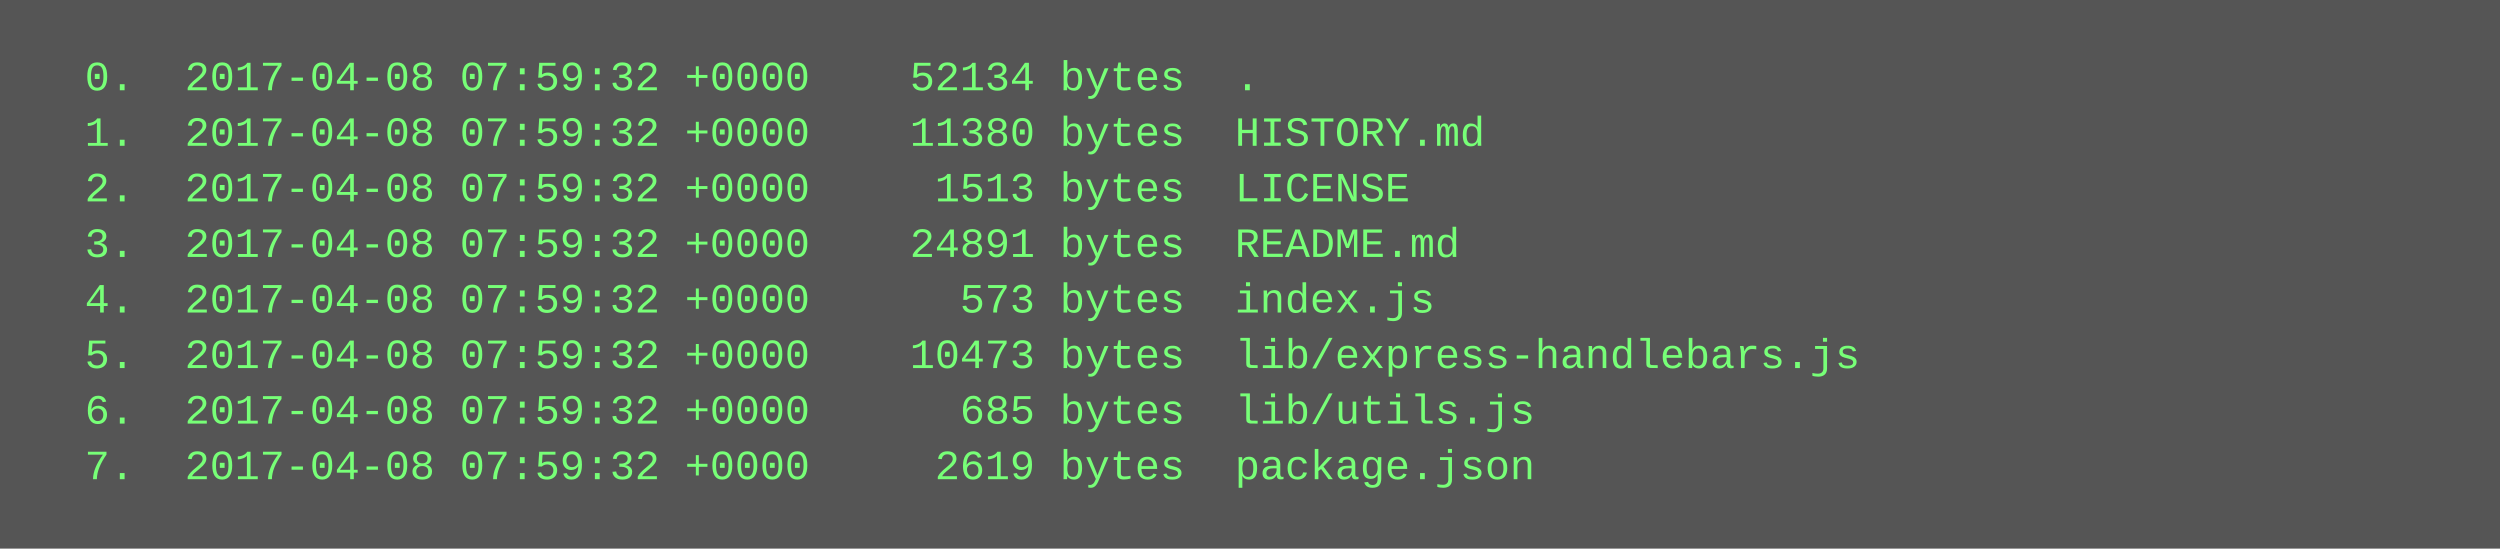
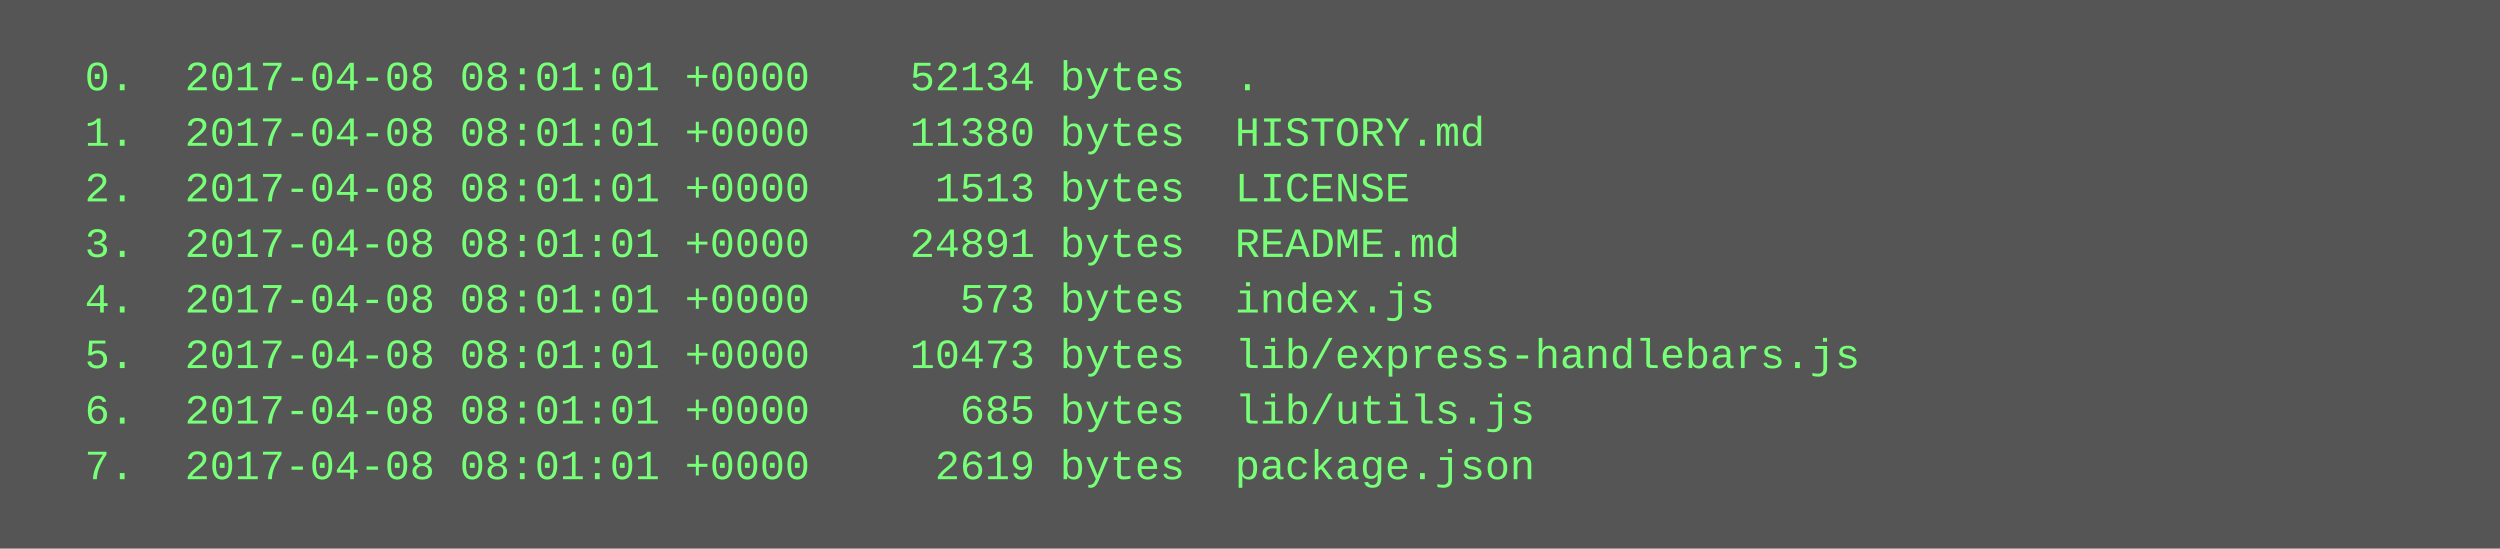
<svg xmlns="http://www.w3.org/2000/svg" height="158" width="720">
  <rect height="158" fill="#555" width="720" />
  <text fill="#7f7" font-family="Courier New" font-size="12" xml:space="preserve">
-     <tspan x="10" y="26">  0.  2017-04-08 07:59:32 +0000    52134 bytes  .</tspan>
-     <tspan x="10" y="42">  1.  2017-04-08 07:59:32 +0000    11380 bytes  HISTORY.md</tspan>
-     <tspan x="10" y="58">  2.  2017-04-08 07:59:32 +0000     1513 bytes  LICENSE</tspan>
-     <tspan x="10" y="74">  3.  2017-04-08 07:59:32 +0000    24891 bytes  README.md</tspan>
-     <tspan x="10" y="90">  4.  2017-04-08 07:59:32 +0000      573 bytes  index.js</tspan>
-     <tspan x="10" y="106">  5.  2017-04-08 07:59:32 +0000    10473 bytes  lib/express-handlebars.js</tspan>
-     <tspan x="10" y="122">  6.  2017-04-08 07:59:32 +0000      685 bytes  lib/utils.js</tspan>
-     <tspan x="10" y="138">  7.  2017-04-08 07:59:32 +0000     2619 bytes  package.json</tspan>
+     <tspan x="10" y="26">  0.  2017-04-08 08:01:01 +0000    52134 bytes  .</tspan>
+     <tspan x="10" y="42">  1.  2017-04-08 08:01:01 +0000    11380 bytes  HISTORY.md</tspan>
+     <tspan x="10" y="58">  2.  2017-04-08 08:01:01 +0000     1513 bytes  LICENSE</tspan>
+     <tspan x="10" y="74">  3.  2017-04-08 08:01:01 +0000    24891 bytes  README.md</tspan>
+     <tspan x="10" y="90">  4.  2017-04-08 08:01:01 +0000      573 bytes  index.js</tspan>
+     <tspan x="10" y="106">  5.  2017-04-08 08:01:01 +0000    10473 bytes  lib/express-handlebars.js</tspan>
+     <tspan x="10" y="122">  6.  2017-04-08 08:01:01 +0000      685 bytes  lib/utils.js</tspan>
+     <tspan x="10" y="138">  7.  2017-04-08 08:01:01 +0000     2619 bytes  package.json</tspan>
  </text>
</svg>
